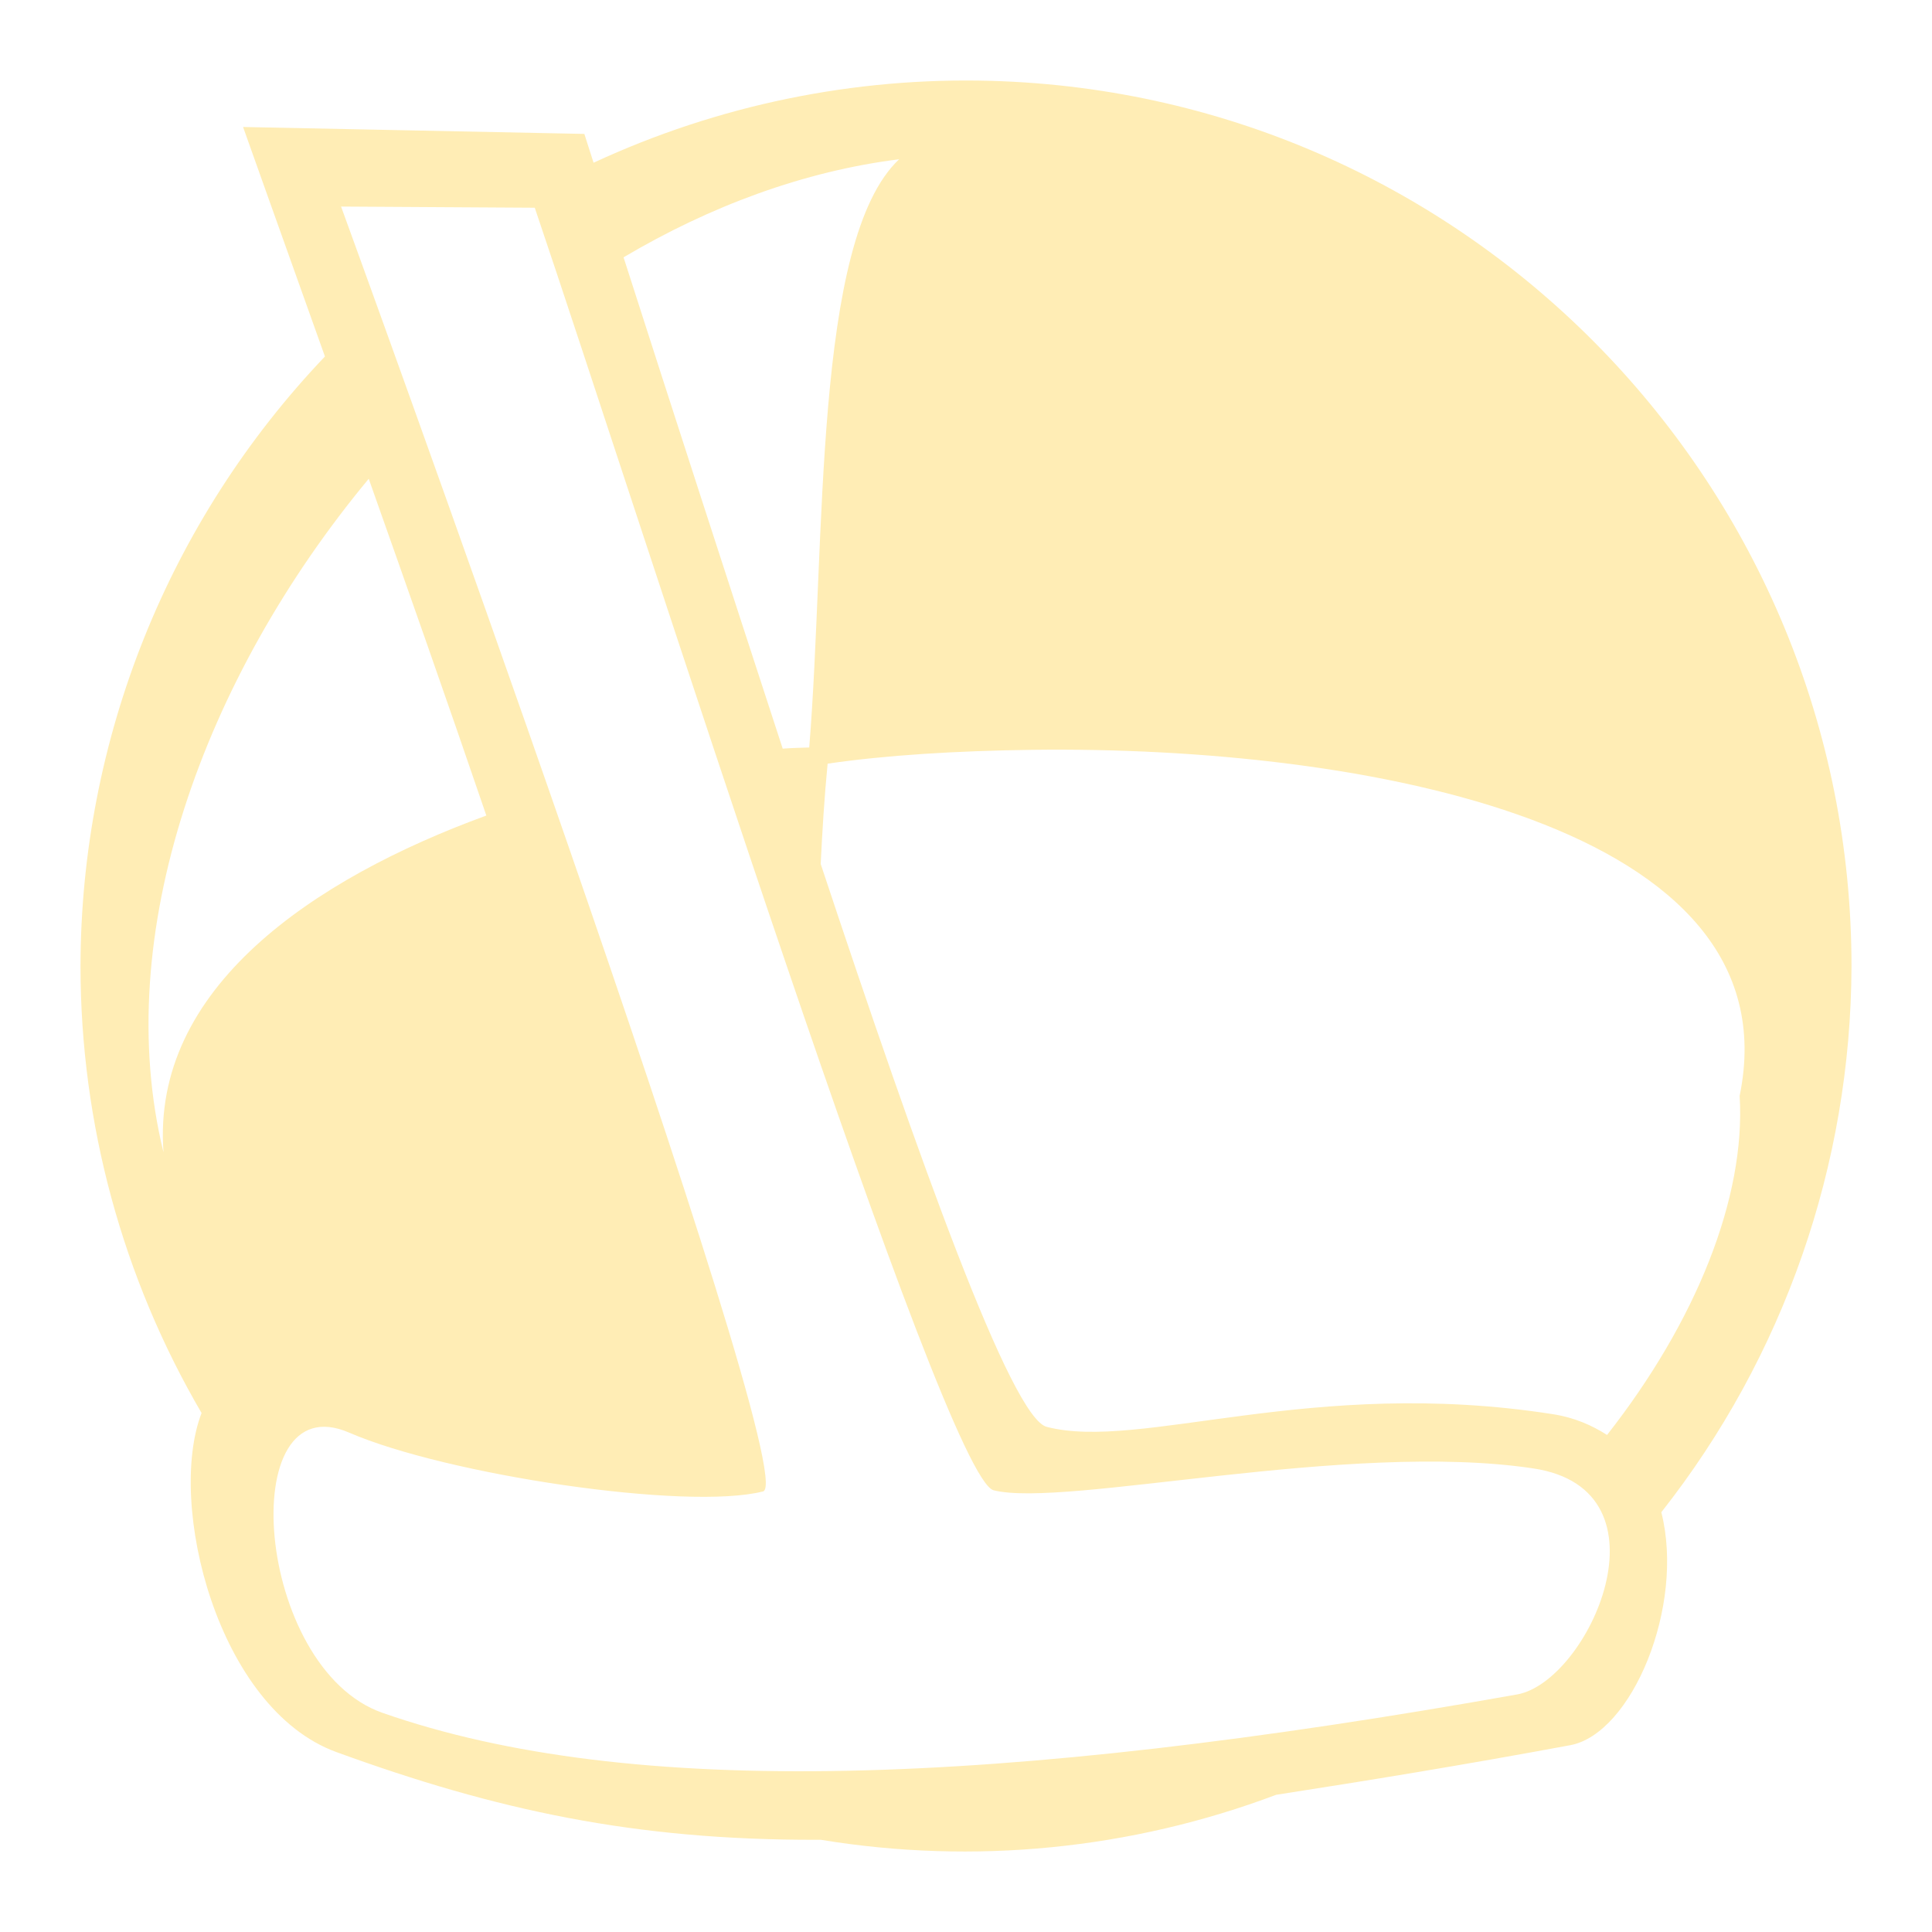
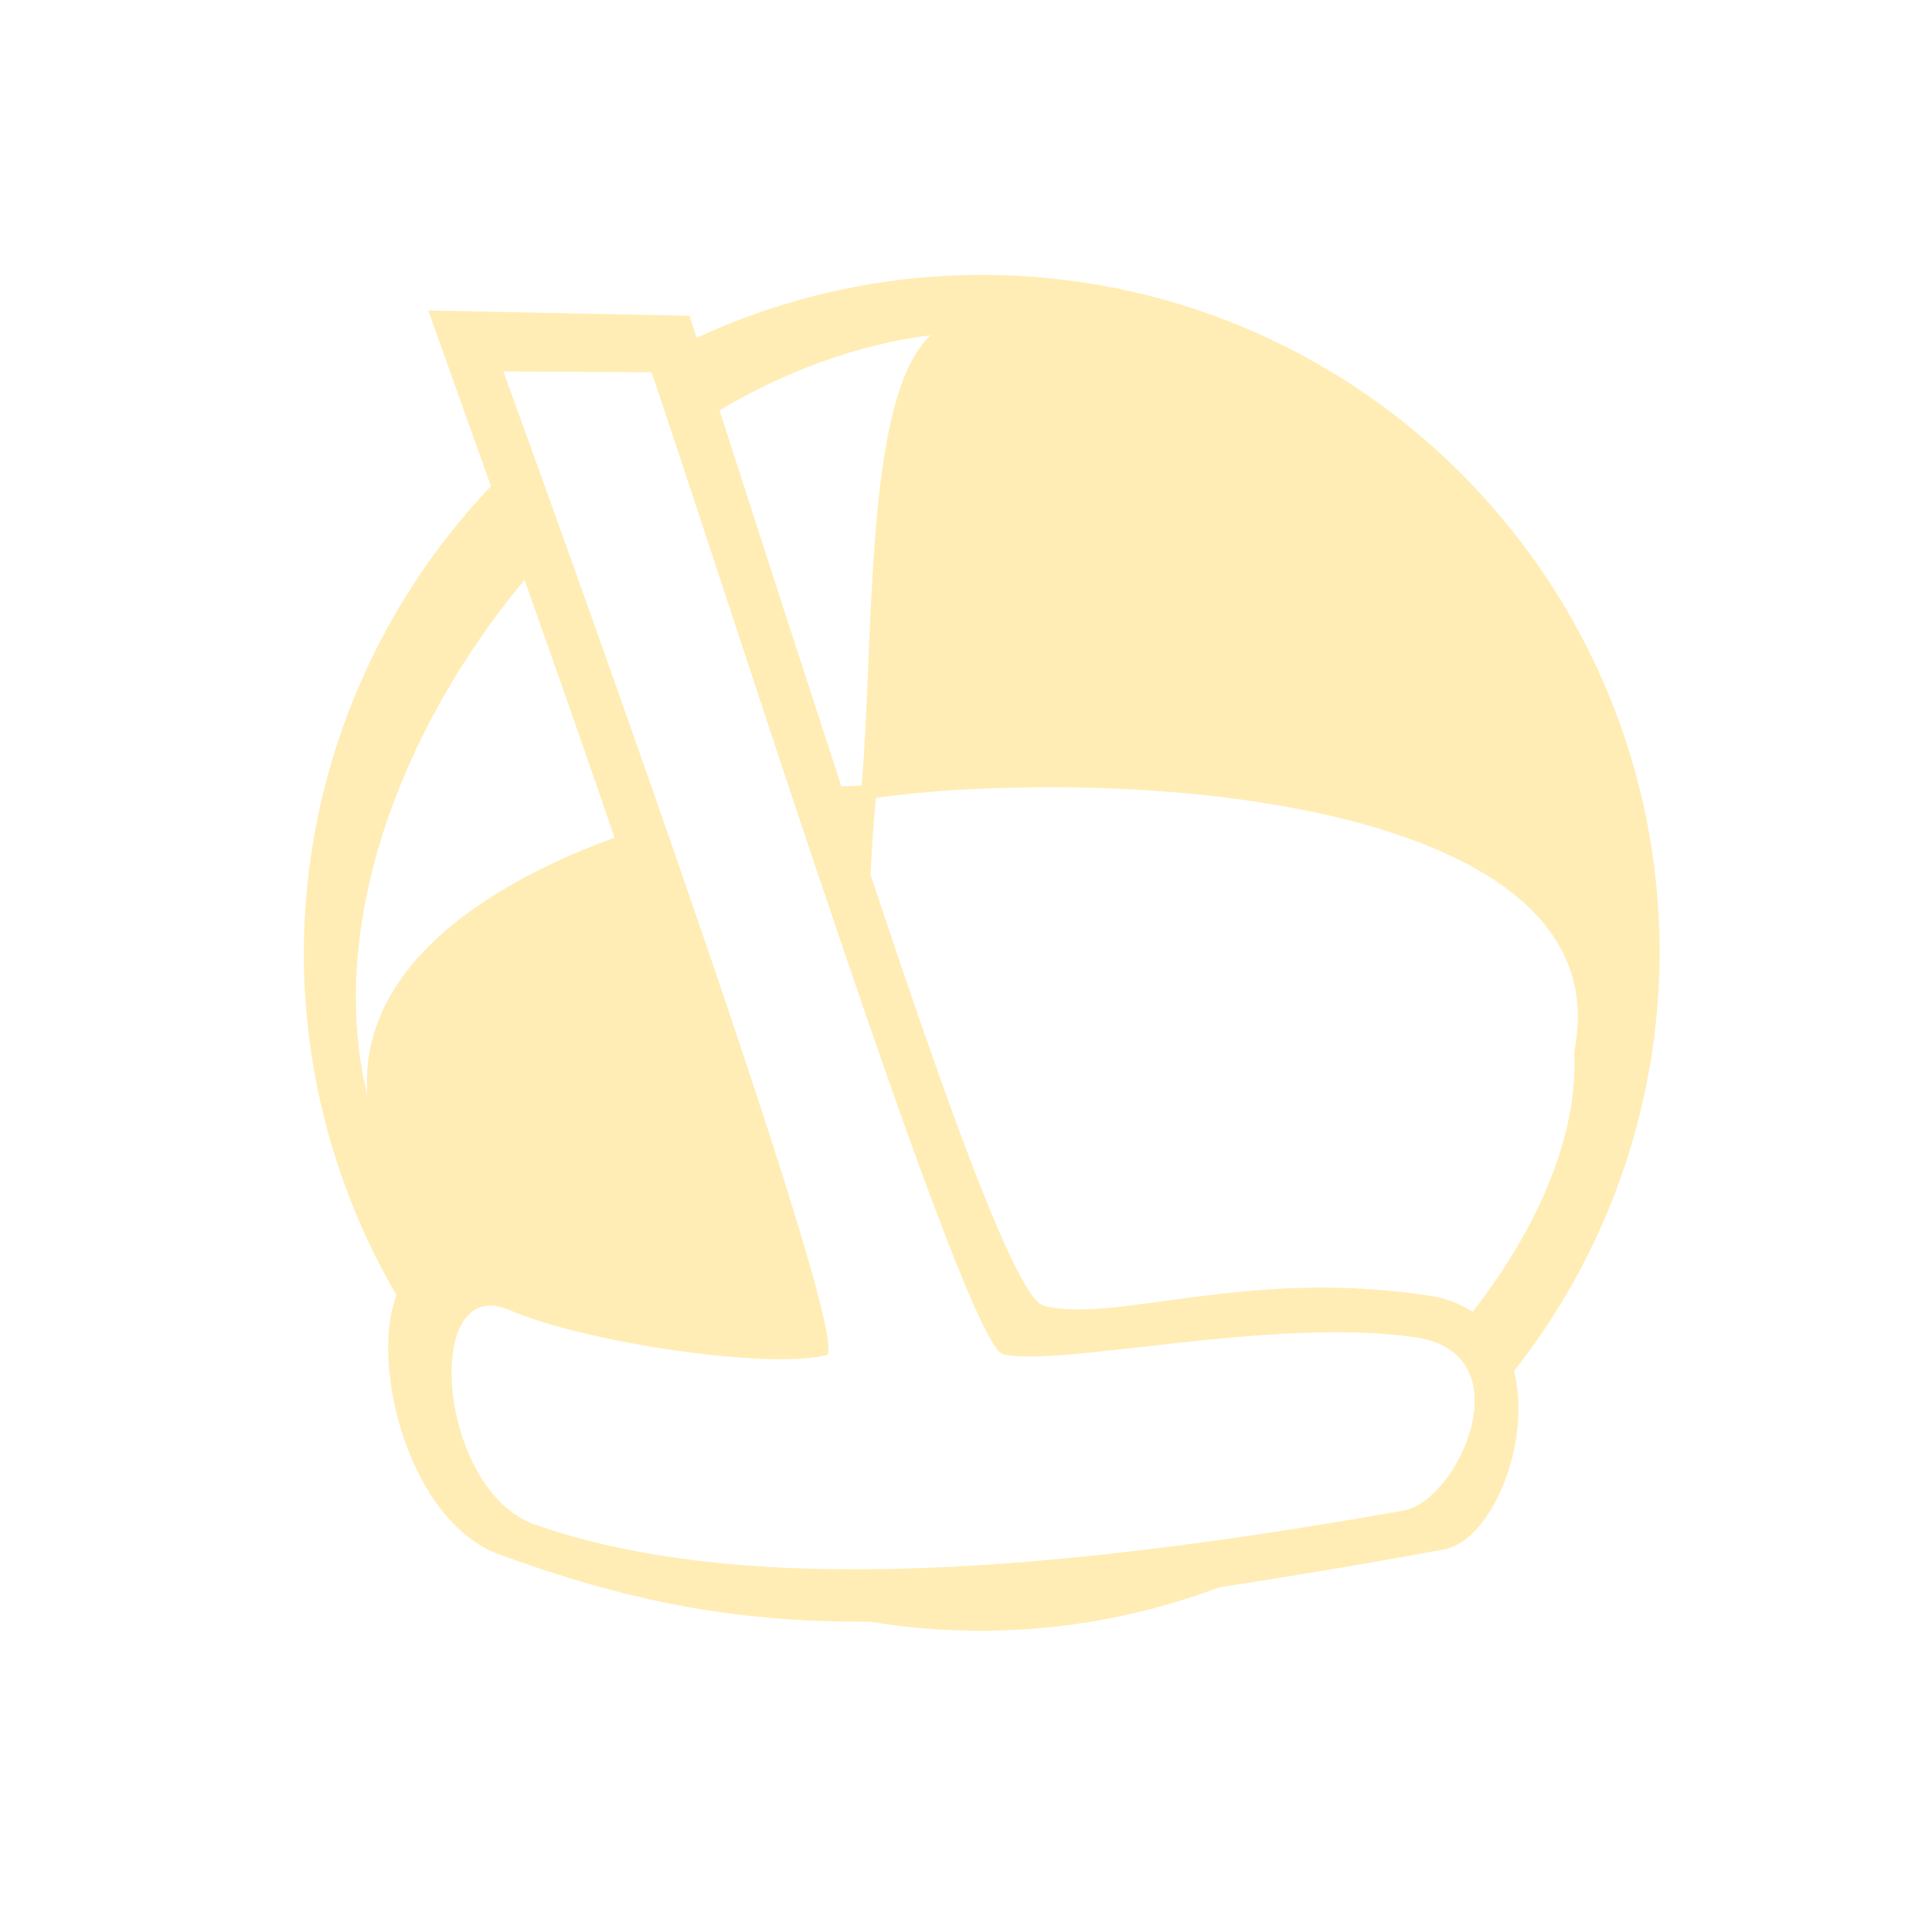
- <svg xmlns="http://www.w3.org/2000/svg" width="48" height="48">
-  id="defs3306"&gt;
-  <path d="M 24.63,2.009 A 22,22.007 0 0 0 14.747,4.043 C 14.68,3.834 14.584,3.529 14.518,3.327 L 6.039,3.155 c 0,0 0.832,2.339 2.034,5.702 A 22,22.007 0 0 0 2,24.016 22,22.007 0 0 0 5.008,35.106 c -0.868,2.249 0.392,7.347 3.352,8.425 3.985,1.451 7.42,2.187 11.917,2.178 0.039,-8.2e-5 0.075,1.95e-4 0.115,0 a 22,22.007 0 0 0 11.315,-1.118 c 2.211,-0.343 4.566,-0.724 7.305,-1.232 1.53,-0.284 2.855,-3.455 2.263,-5.788 A 22,22.007 0 0 0 46,24.016 22,22.007 0 0 0 24.63,2.009 z M 22.339,3.957 c -2.142,2.017 -1.818,9.493 -2.234,14.614 -0.202,0.007 -0.434,0.011 -0.659,0.029 C 18.039,14.292 16.69,10.127 15.492,6.393 17.644,5.119 19.976,4.253 22.339,3.957 z M 8.474,5.132 13.286,5.161 c 2.667,7.87 10.165,31.557 11.401,31.865 1.78,0.443 8.813,-1.235 13.406,-0.544 3.541,0.532 1.377,5.3 -0.401,5.616 C 24.798,44.392 15.66,44.707 9.505,42.556 6.324,41.445 5.812,34.352 8.674,35.593 11.093,36.641 17.063,37.537 18.958,37.054 20.014,36.786 8.474,5.132 8.474,5.132 z m 0.687,6.763 c 0.923,2.607 1.924,5.443 2.922,8.367 C 7.768,21.838 3.756,24.56 4.062,28.63 2.74,23.238 5.054,16.84 9.161,11.895 z m 16.5,6.734 c 8.212,-0.102 18.949,1.85 17.56,8.597 0.155,2.531 -1.087,5.613 -3.294,8.425 -0.374,-0.238 -0.804,-0.431 -1.346,-0.516 -6.001,-0.94 -10.25,0.918 -12.576,0.315 -0.877,-0.227 -3.151,-6.565 -5.615,-13.984 0.04,-0.825 0.091,-1.661 0.172,-2.493 1.443,-0.211 3.204,-0.32 5.099,-0.344 z" fill="#ffedb5" />
+ <svg xmlns="http://www.w3.org/2000/svg" width="512" height="512" version="1.1" viewBox="0 0 512 512">
+   <path d="m265.32 72.92a179.66 179.72 0 0 0-80.707 16.615c-0.554-1.71-1.334-4.199-1.871-5.85l-69.244-1.404s6.792 19.097 16.609 46.568a179.66 179.72 0 0 0-49.594 123.79 179.66 179.72 0 0 0 24.563 90.563c-7.091 18.366 3.198 59.997 27.37 68.8 32.546 11.853 60.593 17.862 97.316 17.785 0.319-6.4e-4 0.615 1e-3 0.936 0a179.66 179.72 0 0 0 92.404-9.126c18.055-2.803 37.287-5.916 59.653-10.062 12.498-2.317 23.316-28.215 18.481-47.27a179.66 179.72 0 0 0 38.599-110.69 179.66 179.72 0 0 0-174.51-179.72zm-18.715 15.913c-17.49 16.474-14.843 77.52-18.247 119.35-1.646 0.057-3.542 0.091-5.38 0.234-11.482-35.185-22.503-69.198-32.283-99.689 17.572-10.406 36.615-17.478 55.91-19.891zm-113.22 9.595 39.301 0.234c21.781 64.272 83.013 257.71 93.106 260.22 14.539 3.619 71.968-10.084 109.48-4.446 28.919 4.346 11.243 43.283-3.275 45.866-105.3 18.737-179.93 21.31-230.19 3.744-25.978-9.079-30.16-66.997-6.784-56.865 19.749 8.56 68.508 15.872 83.982 11.935 8.62-2.193-85.62-260.69-85.62-260.69zm5.614 55.227c7.535 21.287 15.712 44.451 23.861 68.332-35.238 12.864-68.006 35.099-65.501 68.331-10.8-44.035 8.098-96.277 41.64-136.66zm134.75 54.993c67.065-0.831 154.75 15.111 143.4 70.204 1.269 20.67-8.876 45.836-26.902 68.8-3.05-1.947-6.566-3.519-10.995-4.212-49.004-7.674-83.704 7.5-102.7 2.574-7.159-1.857-25.734-53.613-45.851-114.2 0.33-6.741 0.742-13.564 1.404-20.359 11.784-1.722 26.164-2.616 41.64-2.808z" fill="#ffedb5" stroke-width="8.166" />
</svg>
